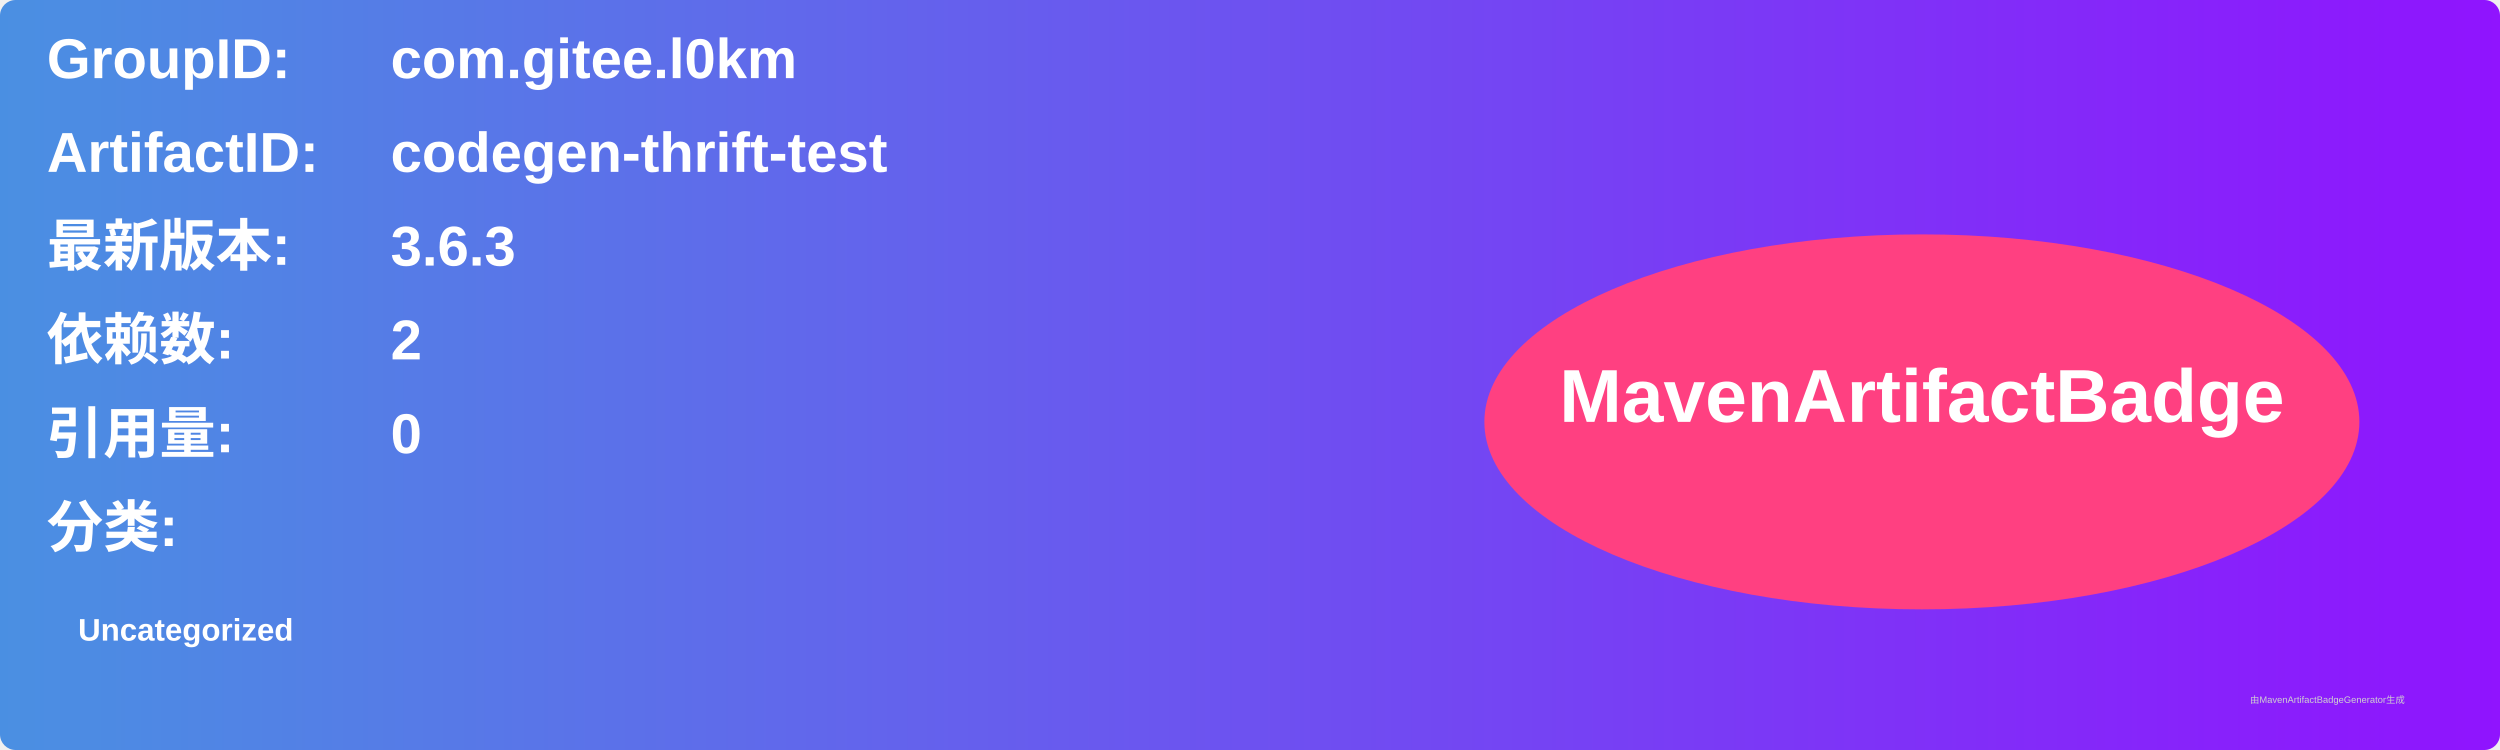
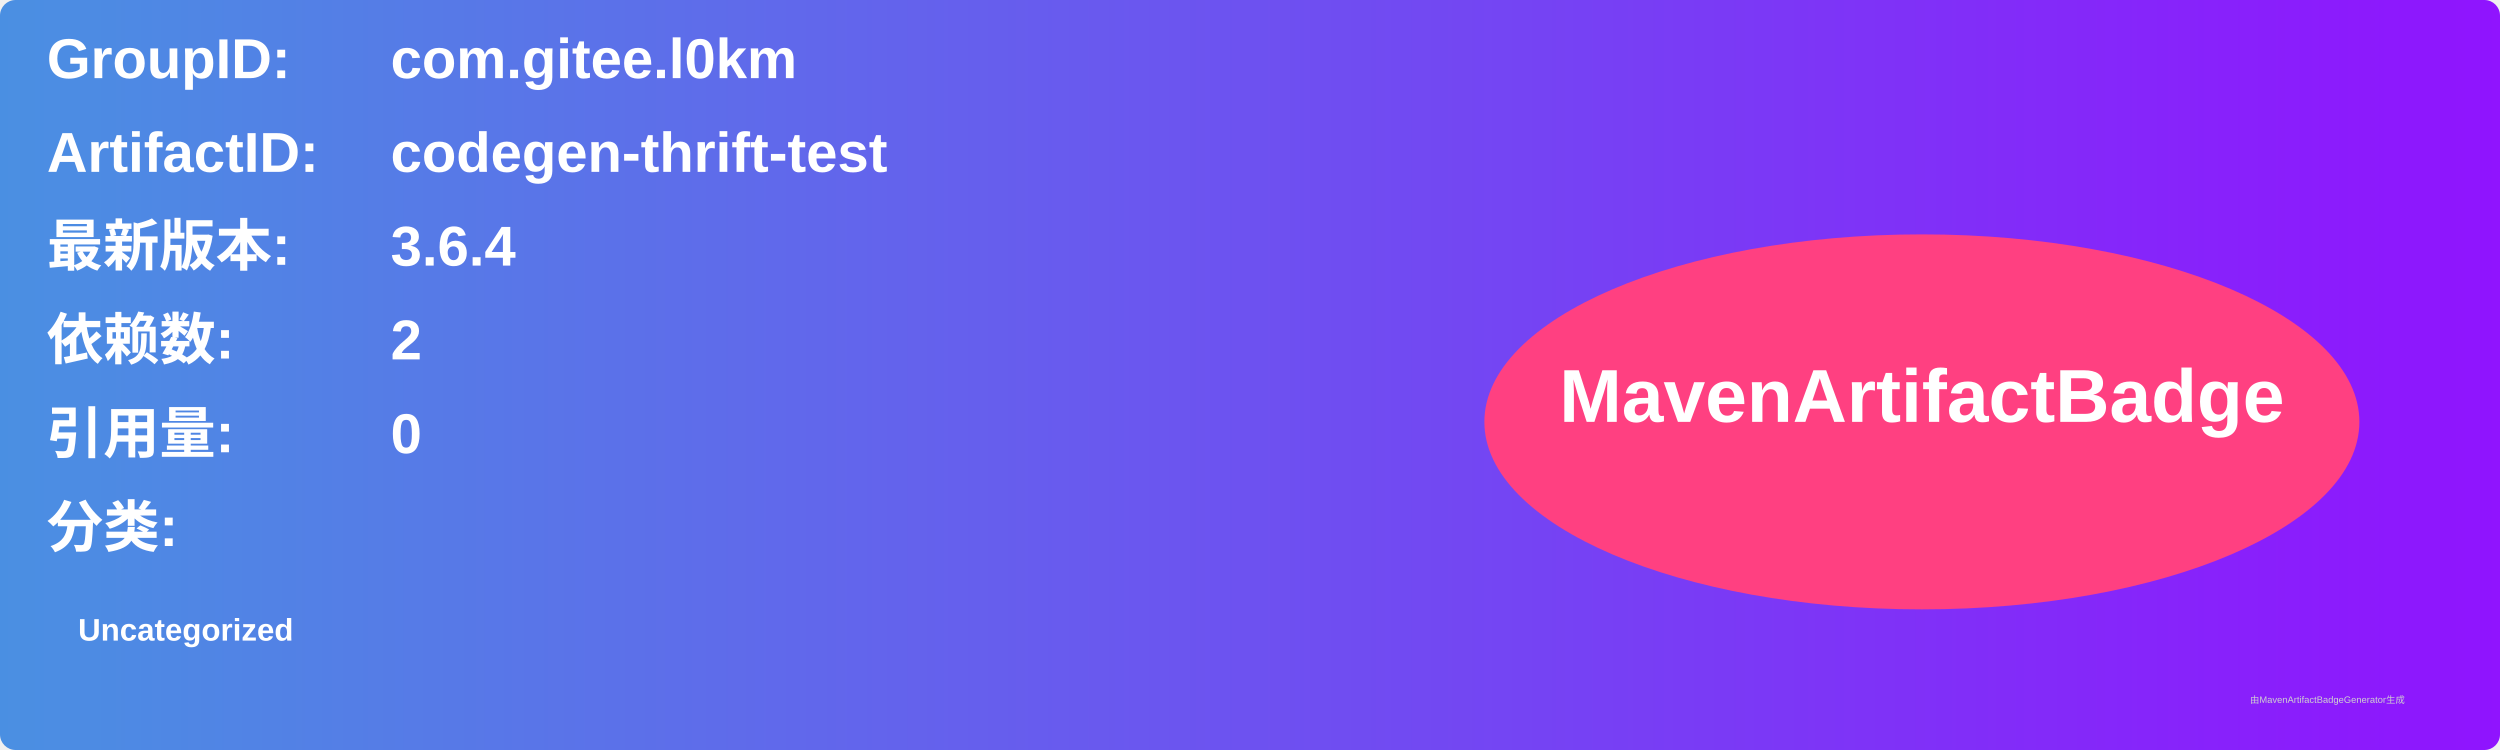
<svg xmlns="http://www.w3.org/2000/svg" width="800" height="240" viewBox="0 0 800 240">
  <linearGradient id="grad" x1="0%" y1="0%" x2="100%" y2="0%">
    <stop offset="0%" stop-color="#4a90e2" />
    <stop offset="100%" stop-color="#9013fe" />
  </linearGradient>
  <rect width="100%" height="100%" rx="5" ry="5" fill="url(#grad)" />
  <g transform="translate(15, 15)">
    <text x="0" y="10" font-family="Arial" font-size="18" fill="white" font-weight="bold" width="260">GroupID:</text>
    <text x="110" y="10" font-family="Arial" font-size="18" fill="white" font-weight="bold" width="460">com.gitee.l0km</text>
    <text x="0" y="40" font-family="Arial" font-size="18" fill="white" font-weight="bold" width="260">ArtifactID:</text>
    <text x="110" y="40" font-family="Arial" font-size="18" fill="white" font-weight="bold" width="460">codegen-thrift-test</text>
    <text x="0" y="70" font-family="Arial" font-size="18" fill="white" font-weight="bold">最新版本:</text>
    <text x="110" y="70" font-family="Arial" font-size="18" fill="white" font-weight="bold">
-       <tspan font-weight="bold">3.6.3</tspan>
+       <tspan font-weight="bold">3.6.4</tspan>
    </text>
    <text x="0" y="100" font-family="Arial" font-size="18" fill="white" font-weight="bold">依赖数: </text>
    <text x="110" y="100" font-family="Arial" font-size="18" fill="white">
      <tspan font-weight="bold">2</tspan>
    </text>
    <text x="0" y="130" font-family="Arial" font-size="18" fill="white" font-weight="bold">引用量: </text>
    <text x="110" y="130" font-family="Arial" font-size="18" fill="white">
      <tspan font-weight="bold">0</tspan>
    </text>
    <text x="0" y="160" font-family="Arial" font-size="18" fill="white" font-weight="bold">分类:</text>
    <text x="10" y="190" font-family="Arial" font-size="10" fill="white">
      <tspan font-weight="bold">Uncategorized</tspan>
    </text>
    <ellipse cx="600" cy="120" rx="140" ry="60" fill="#ff4081" />
    <text x="600" y="120" text-anchor="middle" font-family="Arial" font-size="24" fill="white" font-weight="bold">MavenArtifactBadge</text>
  </g>
  <text x="720" y="225" font-family="Arial" font-size="3" fill="#d0d0d0">由MavenArtifactBadgeGenerator生成</text>
</svg>
